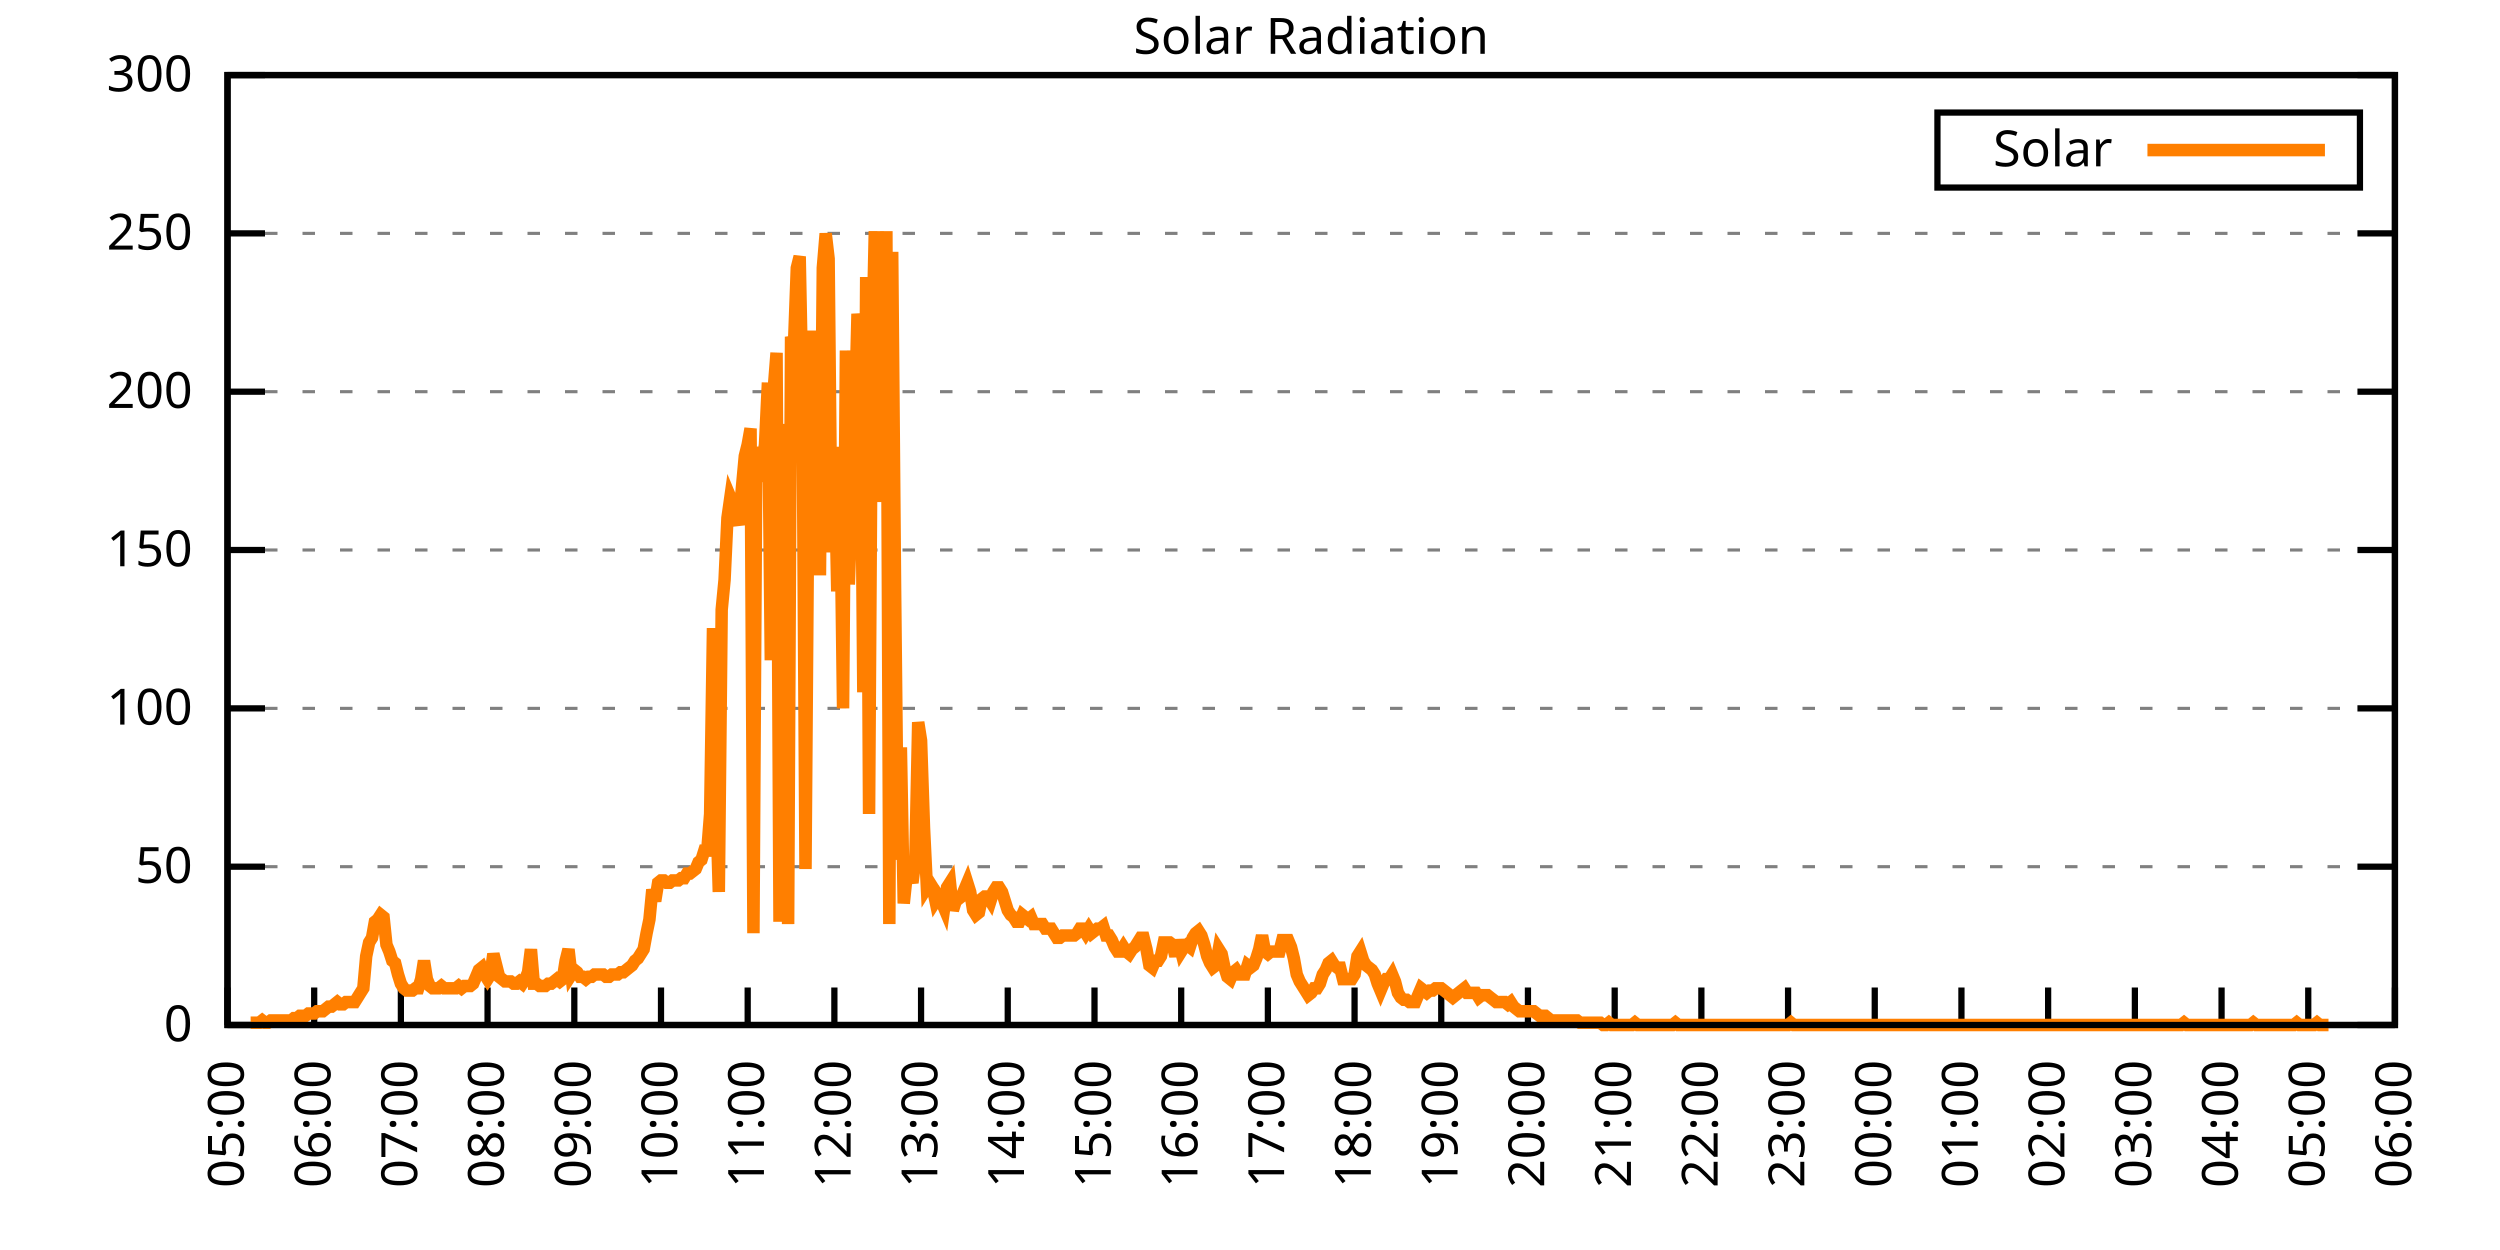
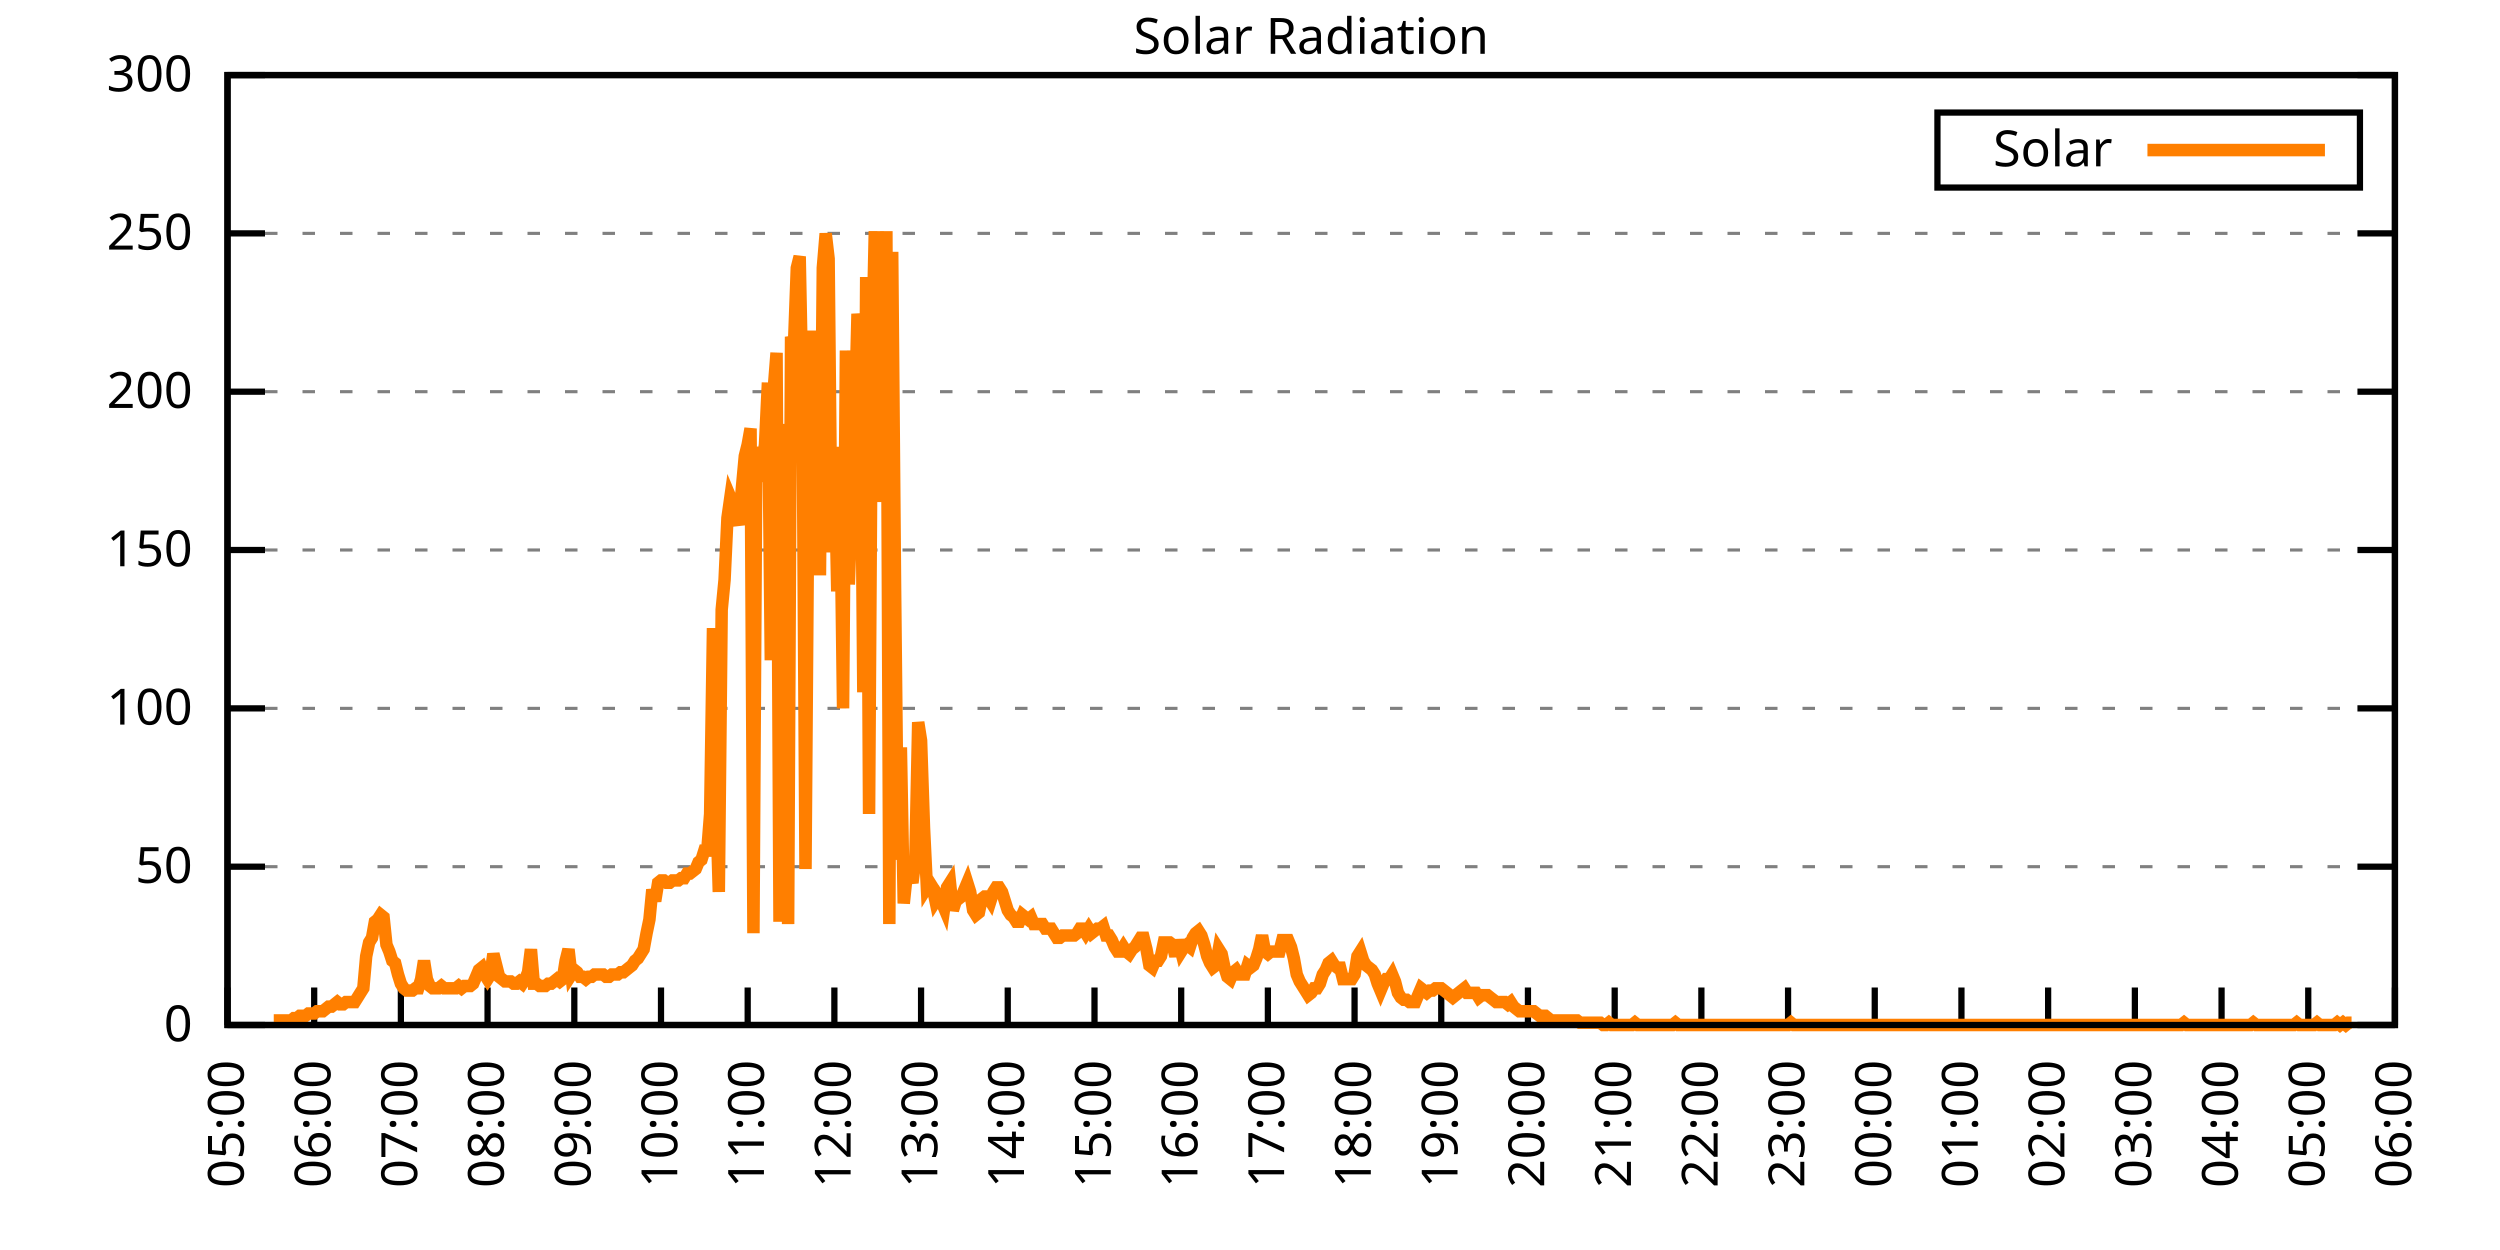
<svg xmlns="http://www.w3.org/2000/svg" xmlns:xlink="http://www.w3.org/1999/xlink" width="400" height="200" viewBox="0 0 400 200">
  <g id="gnuplot_canvas">
    <rect x="0" y="0" width="400" height="200" fill="none" />
    <defs>
      <circle id="gpDot" r="0.5" stroke-width="0.5" stroke="currentColor" />
      <path id="gpPt0" stroke-width="0.333" stroke="currentColor" d="M-1,0 h2 M0,-1 v2" />
      <path id="gpPt1" stroke-width="0.333" stroke="currentColor" d="M-1,-1 L1,1 M1,-1 L-1,1" />
      <path id="gpPt2" stroke-width="0.333" stroke="currentColor" d="M-1,0 L1,0 M0,-1 L0,1 M-1,-1 L1,1 M-1,1 L1,-1" />
      <rect id="gpPt3" stroke-width="0.333" stroke="currentColor" x="-1" y="-1" width="2" height="2" />
      <rect id="gpPt4" stroke-width="0.333" stroke="currentColor" fill="currentColor" x="-1" y="-1" width="2" height="2" />
      <circle id="gpPt5" stroke-width="0.333" stroke="currentColor" cx="0" cy="0" r="1" />
      <use xlink:href="#gpPt5" id="gpPt6" fill="currentColor" stroke="none" />
      <path id="gpPt7" stroke-width="0.333" stroke="currentColor" d="M0,-1.33 L-1.33,0.67 L1.33,0.67 z" />
      <use xlink:href="#gpPt7" id="gpPt8" fill="currentColor" stroke="none" />
      <use xlink:href="#gpPt7" id="gpPt9" stroke="currentColor" transform="rotate(180)" />
      <use xlink:href="#gpPt9" id="gpPt10" fill="currentColor" stroke="none" />
      <use xlink:href="#gpPt3" id="gpPt11" stroke="currentColor" transform="rotate(45)" />
      <use xlink:href="#gpPt11" id="gpPt12" fill="currentColor" stroke="none" />
      <path id="gpPt13" stroke-width="0.333" stroke="currentColor" d="M0,1.330 L1.265,0.411 L0.782,-1.067 L-0.782,-1.076 L-1.265,0.411 z" />
      <use xlink:href="#gpPt13" id="gpPt14" fill="currentColor" stroke="none" />
      <filter id="textbox" filterUnits="objectBoundingBox" x="0" y="0" height="1" width="1">
        <feFlood flood-color="white" flood-opacity="1" result="bgnd" />
        <feComposite in="SourceGraphic" in2="bgnd" operator="atop" />
      </filter>
      <filter id="greybox" filterUnits="objectBoundingBox" x="0" y="0" height="1" width="1">
        <feFlood flood-color="lightgrey" flood-opacity="1" result="grey" />
        <feComposite in="SourceGraphic" in2="grey" operator="atop" />
      </filter>
    </defs>
    <g fill="none" color="white" stroke="currentColor" stroke-width="1.00" stroke-linecap="butt" stroke-linejoin="miter">
</g>
    <g fill="none" color="black" stroke="currentColor" stroke-width="1.00" stroke-linecap="butt" stroke-linejoin="miter">
      <g stroke="none" shape-rendering="crispEdges">
        <polygon fill="rgb(255, 255, 255)" points="36.40,164.00 383.18,164.00 383.18,12.02 36.40,12.02 " />
      </g>
    </g>
    <g fill="none" color="black" stroke="currentColor" stroke-width="1.00" stroke-linecap="butt" stroke-linejoin="miter">
</g>
    <g fill="none" color="black" stroke="black" stroke-width="0.50" stroke-linecap="butt" stroke-linejoin="miter">
</g>
    <g fill="none" color="gray" stroke="currentColor" stroke-width="0.50" stroke-linecap="butt" stroke-linejoin="miter">
      <path stroke="gray" stroke-dasharray="2,4" class="gridline" d="M36.40,164.00 L383.19,164.00  " />
    </g>
    <g fill="none" color="gray" stroke="gray" stroke-width="1.00" stroke-linecap="butt" stroke-linejoin="miter">
</g>
    <g fill="none" color="black" stroke="currentColor" stroke-width="1.00" stroke-linecap="butt" stroke-linejoin="miter">
      <path stroke="black" d="M36.40,164.00 L42.40,164.00 M383.19,164.00 L377.19,164.00  " />
      <g transform="translate(30.80,166.60)" stroke="none" fill="black" font-family="Sans" font-size="8.00" text-anchor="end">
        <text>
          <tspan font-family="Sans"> 0</tspan>
        </text>
      </g>
    </g>
    <g fill="none" color="black" stroke="currentColor" stroke-width="1.00" stroke-linecap="butt" stroke-linejoin="miter">
</g>
    <g fill="none" color="black" stroke="black" stroke-width="0.50" stroke-linecap="butt" stroke-linejoin="miter">
</g>
    <g fill="none" color="gray" stroke="currentColor" stroke-width="0.50" stroke-linecap="butt" stroke-linejoin="miter">
      <path stroke="gray" stroke-dasharray="2,4" class="gridline" d="M36.40,138.67 L383.19,138.67  " />
    </g>
    <g fill="none" color="gray" stroke="gray" stroke-width="1.00" stroke-linecap="butt" stroke-linejoin="miter">
</g>
    <g fill="none" color="black" stroke="currentColor" stroke-width="1.00" stroke-linecap="butt" stroke-linejoin="miter">
      <path stroke="black" d="M36.40,138.67 L42.40,138.67 M383.19,138.67 L377.19,138.67  " />
      <g transform="translate(30.80,141.27)" stroke="none" fill="black" font-family="Sans" font-size="8.00" text-anchor="end">
        <text>
          <tspan font-family="Sans"> 50</tspan>
        </text>
      </g>
    </g>
    <g fill="none" color="black" stroke="currentColor" stroke-width="1.00" stroke-linecap="butt" stroke-linejoin="miter">
</g>
    <g fill="none" color="black" stroke="black" stroke-width="0.50" stroke-linecap="butt" stroke-linejoin="miter">
</g>
    <g fill="none" color="gray" stroke="currentColor" stroke-width="0.50" stroke-linecap="butt" stroke-linejoin="miter">
      <path stroke="gray" stroke-dasharray="2,4" class="gridline" d="M36.40,113.34 L383.19,113.34  " />
    </g>
    <g fill="none" color="gray" stroke="gray" stroke-width="1.00" stroke-linecap="butt" stroke-linejoin="miter">
</g>
    <g fill="none" color="black" stroke="currentColor" stroke-width="1.00" stroke-linecap="butt" stroke-linejoin="miter">
      <path stroke="black" d="M36.40,113.34 L42.40,113.34 M383.19,113.34 L377.19,113.34  " />
      <g transform="translate(30.80,115.94)" stroke="none" fill="black" font-family="Sans" font-size="8.00" text-anchor="end">
        <text>
          <tspan font-family="Sans"> 100</tspan>
        </text>
      </g>
    </g>
    <g fill="none" color="black" stroke="currentColor" stroke-width="1.00" stroke-linecap="butt" stroke-linejoin="miter">
</g>
    <g fill="none" color="black" stroke="black" stroke-width="0.50" stroke-linecap="butt" stroke-linejoin="miter">
</g>
    <g fill="none" color="gray" stroke="currentColor" stroke-width="0.50" stroke-linecap="butt" stroke-linejoin="miter">
      <path stroke="gray" stroke-dasharray="2,4" class="gridline" d="M36.40,88.00 L383.19,88.00  " />
    </g>
    <g fill="none" color="gray" stroke="gray" stroke-width="1.00" stroke-linecap="butt" stroke-linejoin="miter">
</g>
    <g fill="none" color="black" stroke="currentColor" stroke-width="1.00" stroke-linecap="butt" stroke-linejoin="miter">
      <path stroke="black" d="M36.40,88.00 L42.40,88.00 M383.19,88.00 L377.19,88.00  " />
      <g transform="translate(30.80,90.60)" stroke="none" fill="black" font-family="Sans" font-size="8.00" text-anchor="end">
        <text>
          <tspan font-family="Sans"> 150</tspan>
        </text>
      </g>
    </g>
    <g fill="none" color="black" stroke="currentColor" stroke-width="1.00" stroke-linecap="butt" stroke-linejoin="miter">
</g>
    <g fill="none" color="black" stroke="black" stroke-width="0.50" stroke-linecap="butt" stroke-linejoin="miter">
</g>
    <g fill="none" color="gray" stroke="currentColor" stroke-width="0.50" stroke-linecap="butt" stroke-linejoin="miter">
      <path stroke="gray" stroke-dasharray="2,4" class="gridline" d="M36.40,62.67 L383.19,62.67  " />
    </g>
    <g fill="none" color="gray" stroke="gray" stroke-width="1.00" stroke-linecap="butt" stroke-linejoin="miter">
</g>
    <g fill="none" color="black" stroke="currentColor" stroke-width="1.00" stroke-linecap="butt" stroke-linejoin="miter">
      <path stroke="black" d="M36.40,62.67 L42.40,62.67 M383.19,62.67 L377.19,62.67  " />
      <g transform="translate(30.80,65.27)" stroke="none" fill="black" font-family="Sans" font-size="8.00" text-anchor="end">
        <text>
          <tspan font-family="Sans"> 200</tspan>
        </text>
      </g>
    </g>
    <g fill="none" color="black" stroke="currentColor" stroke-width="1.00" stroke-linecap="butt" stroke-linejoin="miter">
</g>
    <g fill="none" color="black" stroke="black" stroke-width="0.50" stroke-linecap="butt" stroke-linejoin="miter">
</g>
    <g fill="none" color="gray" stroke="currentColor" stroke-width="0.50" stroke-linecap="butt" stroke-linejoin="miter">
      <path stroke="gray" stroke-dasharray="2,4" class="gridline" d="M36.40,37.34 L383.19,37.34  " />
    </g>
    <g fill="none" color="gray" stroke="gray" stroke-width="1.00" stroke-linecap="butt" stroke-linejoin="miter">
</g>
    <g fill="none" color="black" stroke="currentColor" stroke-width="1.00" stroke-linecap="butt" stroke-linejoin="miter">
      <path stroke="black" d="M36.40,37.34 L42.40,37.34 M383.19,37.34 L377.19,37.34  " />
      <g transform="translate(30.80,39.94)" stroke="none" fill="black" font-family="Sans" font-size="8.00" text-anchor="end">
        <text>
          <tspan font-family="Sans"> 250</tspan>
        </text>
      </g>
    </g>
    <g fill="none" color="black" stroke="currentColor" stroke-width="1.00" stroke-linecap="butt" stroke-linejoin="miter">
</g>
    <g fill="none" color="black" stroke="black" stroke-width="0.50" stroke-linecap="butt" stroke-linejoin="miter">
</g>
    <g fill="none" color="gray" stroke="currentColor" stroke-width="0.50" stroke-linecap="butt" stroke-linejoin="miter">
      <path stroke="gray" stroke-dasharray="2,4" class="gridline" d="M36.40,12.01 L383.19,12.01  " />
    </g>
    <g fill="none" color="gray" stroke="gray" stroke-width="1.00" stroke-linecap="butt" stroke-linejoin="miter">
</g>
    <g fill="none" color="black" stroke="currentColor" stroke-width="1.00" stroke-linecap="butt" stroke-linejoin="miter">
      <path stroke="black" d="M36.40,12.01 L42.40,12.01 M383.19,12.01 L377.19,12.01  " />
      <g transform="translate(30.80,14.61)" stroke="none" fill="black" font-family="Sans" font-size="8.00" text-anchor="end">
        <text>
          <tspan font-family="Sans"> 300</tspan>
        </text>
      </g>
    </g>
    <g fill="none" color="black" stroke="currentColor" stroke-width="1.00" stroke-linecap="butt" stroke-linejoin="miter">
      <path stroke="black" d="M36.40,164.00 L36.40,158.00  " />
      <g transform="translate(39.00,169.60) rotate(270.00)" stroke="none" fill="black" font-family="Sans" font-size="8.00" text-anchor="end">
        <text>
          <tspan font-family="Sans">05:00</tspan>
        </text>
      </g>
    </g>
    <g fill="none" color="black" stroke="currentColor" stroke-width="1.00" stroke-linecap="butt" stroke-linejoin="miter">
      <path stroke="black" d="M50.27,164.00 L50.27,158.00  " />
      <g transform="translate(52.87,169.60) rotate(270.00)" stroke="none" fill="black" font-family="Sans" font-size="8.00" text-anchor="end">
        <text>
          <tspan font-family="Sans">06:00</tspan>
        </text>
      </g>
    </g>
    <g fill="none" color="black" stroke="currentColor" stroke-width="1.00" stroke-linecap="butt" stroke-linejoin="miter">
      <path stroke="black" d="M64.14,164.00 L64.14,158.00  " />
      <g transform="translate(66.74,169.60) rotate(270.00)" stroke="none" fill="black" font-family="Sans" font-size="8.00" text-anchor="end">
        <text>
          <tspan font-family="Sans">07:00</tspan>
        </text>
      </g>
    </g>
    <g fill="none" color="black" stroke="currentColor" stroke-width="1.00" stroke-linecap="butt" stroke-linejoin="miter">
      <path stroke="black" d="M78.01,164.00 L78.01,158.00  " />
      <g transform="translate(80.61,169.60) rotate(270.00)" stroke="none" fill="black" font-family="Sans" font-size="8.00" text-anchor="end">
        <text>
          <tspan font-family="Sans">08:00</tspan>
        </text>
      </g>
    </g>
    <g fill="none" color="black" stroke="currentColor" stroke-width="1.00" stroke-linecap="butt" stroke-linejoin="miter">
      <path stroke="black" d="M91.89,164.00 L91.89,158.00  " />
      <g transform="translate(94.49,169.60) rotate(270.00)" stroke="none" fill="black" font-family="Sans" font-size="8.00" text-anchor="end">
        <text>
          <tspan font-family="Sans">09:00</tspan>
        </text>
      </g>
    </g>
    <g fill="none" color="black" stroke="currentColor" stroke-width="1.00" stroke-linecap="butt" stroke-linejoin="miter">
      <path stroke="black" d="M105.76,164.00 L105.76,158.00  " />
      <g transform="translate(108.36,169.60) rotate(270.00)" stroke="none" fill="black" font-family="Sans" font-size="8.00" text-anchor="end">
        <text>
          <tspan font-family="Sans">10:00</tspan>
        </text>
      </g>
    </g>
    <g fill="none" color="black" stroke="currentColor" stroke-width="1.00" stroke-linecap="butt" stroke-linejoin="miter">
      <path stroke="black" d="M119.63,164.00 L119.63,158.00  " />
      <g transform="translate(122.23,169.60) rotate(270.00)" stroke="none" fill="black" font-family="Sans" font-size="8.00" text-anchor="end">
        <text>
          <tspan font-family="Sans">11:00</tspan>
        </text>
      </g>
    </g>
    <g fill="none" color="black" stroke="currentColor" stroke-width="1.00" stroke-linecap="butt" stroke-linejoin="miter">
      <path stroke="black" d="M133.50,164.00 L133.50,158.00  " />
      <g transform="translate(136.10,169.60) rotate(270.00)" stroke="none" fill="black" font-family="Sans" font-size="8.00" text-anchor="end">
        <text>
          <tspan font-family="Sans">12:00</tspan>
        </text>
      </g>
    </g>
    <g fill="none" color="black" stroke="currentColor" stroke-width="1.00" stroke-linecap="butt" stroke-linejoin="miter">
      <path stroke="black" d="M147.37,164.00 L147.37,158.00  " />
      <g transform="translate(149.97,169.60) rotate(270.00)" stroke="none" fill="black" font-family="Sans" font-size="8.00" text-anchor="end">
        <text>
          <tspan font-family="Sans">13:00</tspan>
        </text>
      </g>
    </g>
    <g fill="none" color="black" stroke="currentColor" stroke-width="1.00" stroke-linecap="butt" stroke-linejoin="miter">
      <path stroke="black" d="M161.24,164.00 L161.24,158.00  " />
      <g transform="translate(163.84,169.60) rotate(270.00)" stroke="none" fill="black" font-family="Sans" font-size="8.00" text-anchor="end">
        <text>
          <tspan font-family="Sans">14:00</tspan>
        </text>
      </g>
    </g>
    <g fill="none" color="black" stroke="currentColor" stroke-width="1.00" stroke-linecap="butt" stroke-linejoin="miter">
      <path stroke="black" d="M175.12,164.00 L175.12,158.00  " />
      <g transform="translate(177.72,169.60) rotate(270.00)" stroke="none" fill="black" font-family="Sans" font-size="8.00" text-anchor="end">
        <text>
          <tspan font-family="Sans">15:00</tspan>
        </text>
      </g>
    </g>
    <g fill="none" color="black" stroke="currentColor" stroke-width="1.00" stroke-linecap="butt" stroke-linejoin="miter">
      <path stroke="black" d="M188.99,164.00 L188.99,158.00  " />
      <g transform="translate(191.59,169.60) rotate(270.00)" stroke="none" fill="black" font-family="Sans" font-size="8.00" text-anchor="end">
        <text>
          <tspan font-family="Sans">16:00</tspan>
        </text>
      </g>
    </g>
    <g fill="none" color="black" stroke="currentColor" stroke-width="1.00" stroke-linecap="butt" stroke-linejoin="miter">
      <path stroke="black" d="M202.86,164.00 L202.86,158.00  " />
      <g transform="translate(205.46,169.60) rotate(270.00)" stroke="none" fill="black" font-family="Sans" font-size="8.00" text-anchor="end">
        <text>
          <tspan font-family="Sans">17:00</tspan>
        </text>
      </g>
    </g>
    <g fill="none" color="black" stroke="currentColor" stroke-width="1.00" stroke-linecap="butt" stroke-linejoin="miter">
      <path stroke="black" d="M216.73,164.00 L216.73,158.00  " />
      <g transform="translate(219.33,169.60) rotate(270.00)" stroke="none" fill="black" font-family="Sans" font-size="8.00" text-anchor="end">
        <text>
          <tspan font-family="Sans">18:00</tspan>
        </text>
      </g>
    </g>
    <g fill="none" color="black" stroke="currentColor" stroke-width="1.00" stroke-linecap="butt" stroke-linejoin="miter">
      <path stroke="black" d="M230.60,164.00 L230.60,158.00  " />
      <g transform="translate(233.20,169.60) rotate(270.00)" stroke="none" fill="black" font-family="Sans" font-size="8.00" text-anchor="end">
        <text>
          <tspan font-family="Sans">19:00</tspan>
        </text>
      </g>
    </g>
    <g fill="none" color="black" stroke="currentColor" stroke-width="1.00" stroke-linecap="butt" stroke-linejoin="miter">
      <path stroke="black" d="M244.47,164.00 L244.47,158.00  " />
      <g transform="translate(247.07,169.60) rotate(270.00)" stroke="none" fill="black" font-family="Sans" font-size="8.00" text-anchor="end">
        <text>
          <tspan font-family="Sans">20:00</tspan>
        </text>
      </g>
    </g>
    <g fill="none" color="black" stroke="currentColor" stroke-width="1.00" stroke-linecap="butt" stroke-linejoin="miter">
      <path stroke="black" d="M258.35,164.00 L258.35,158.00  " />
      <g transform="translate(260.95,169.60) rotate(270.00)" stroke="none" fill="black" font-family="Sans" font-size="8.00" text-anchor="end">
        <text>
          <tspan font-family="Sans">21:00</tspan>
        </text>
      </g>
    </g>
    <g fill="none" color="black" stroke="currentColor" stroke-width="1.00" stroke-linecap="butt" stroke-linejoin="miter">
      <path stroke="black" d="M272.22,164.00 L272.22,158.00  " />
      <g transform="translate(274.82,169.60) rotate(270.00)" stroke="none" fill="black" font-family="Sans" font-size="8.00" text-anchor="end">
        <text>
          <tspan font-family="Sans">22:00</tspan>
        </text>
      </g>
    </g>
    <g fill="none" color="black" stroke="currentColor" stroke-width="1.00" stroke-linecap="butt" stroke-linejoin="miter">
      <path stroke="black" d="M286.09,164.00 L286.09,158.00  " />
      <g transform="translate(288.69,169.60) rotate(270.00)" stroke="none" fill="black" font-family="Sans" font-size="8.00" text-anchor="end">
        <text>
          <tspan font-family="Sans">23:00</tspan>
        </text>
      </g>
    </g>
    <g fill="none" color="black" stroke="currentColor" stroke-width="1.00" stroke-linecap="butt" stroke-linejoin="miter">
      <path stroke="black" d="M299.96,164.00 L299.96,158.00  " />
      <g transform="translate(302.56,169.60) rotate(270.00)" stroke="none" fill="black" font-family="Sans" font-size="8.00" text-anchor="end">
        <text>
          <tspan font-family="Sans">00:00</tspan>
        </text>
      </g>
    </g>
    <g fill="none" color="black" stroke="currentColor" stroke-width="1.00" stroke-linecap="butt" stroke-linejoin="miter">
      <path stroke="black" d="M313.83,164.00 L313.83,158.00  " />
      <g transform="translate(316.43,169.60) rotate(270.00)" stroke="none" fill="black" font-family="Sans" font-size="8.00" text-anchor="end">
        <text>
          <tspan font-family="Sans">01:00</tspan>
        </text>
      </g>
    </g>
    <g fill="none" color="black" stroke="currentColor" stroke-width="1.00" stroke-linecap="butt" stroke-linejoin="miter">
      <path stroke="black" d="M327.70,164.00 L327.70,158.00  " />
      <g transform="translate(330.30,169.60) rotate(270.00)" stroke="none" fill="black" font-family="Sans" font-size="8.00" text-anchor="end">
        <text>
          <tspan font-family="Sans">02:00</tspan>
        </text>
      </g>
    </g>
    <g fill="none" color="black" stroke="currentColor" stroke-width="1.00" stroke-linecap="butt" stroke-linejoin="miter">
      <path stroke="black" d="M341.58,164.00 L341.58,158.00  " />
      <g transform="translate(344.18,169.60) rotate(270.00)" stroke="none" fill="black" font-family="Sans" font-size="8.00" text-anchor="end">
        <text>
          <tspan font-family="Sans">03:00</tspan>
        </text>
      </g>
    </g>
    <g fill="none" color="black" stroke="currentColor" stroke-width="1.00" stroke-linecap="butt" stroke-linejoin="miter">
      <path stroke="black" d="M355.45,164.00 L355.45,158.00  " />
      <g transform="translate(358.05,169.60) rotate(270.00)" stroke="none" fill="black" font-family="Sans" font-size="8.00" text-anchor="end">
        <text>
          <tspan font-family="Sans">04:00</tspan>
        </text>
      </g>
    </g>
    <g fill="none" color="black" stroke="currentColor" stroke-width="1.00" stroke-linecap="butt" stroke-linejoin="miter">
      <path stroke="black" d="M369.32,164.00 L369.32,158.00  " />
      <g transform="translate(371.92,169.60) rotate(270.00)" stroke="none" fill="black" font-family="Sans" font-size="8.00" text-anchor="end">
        <text>
          <tspan font-family="Sans">05:00</tspan>
        </text>
      </g>
    </g>
    <g fill="none" color="black" stroke="currentColor" stroke-width="1.00" stroke-linecap="butt" stroke-linejoin="miter">
      <path stroke="black" d="M383.19,164.00 L383.19,158.00  " />
      <g transform="translate(385.79,169.60) rotate(270.00)" stroke="none" fill="black" font-family="Sans" font-size="8.00" text-anchor="end">
        <text>
          <tspan font-family="Sans">06:00</tspan>
        </text>
      </g>
    </g>
    <g fill="none" color="black" stroke="currentColor" stroke-width="1.00" stroke-linecap="butt" stroke-linejoin="miter">
</g>
    <g fill="none" color="black" stroke="currentColor" stroke-width="1.00" stroke-linecap="butt" stroke-linejoin="miter">
      <path stroke="black" d="M36.40,12.01 L36.40,164.00 L383.19,164.00 L383.19,12.01 L36.40,12.01 Z  " />
    </g>
    <g fill="none" color="black" stroke="currentColor" stroke-width="1.00" stroke-linecap="butt" stroke-linejoin="miter">
</g>
    <g fill="none" color="black" stroke="currentColor" stroke-width="1.00" stroke-linecap="butt" stroke-linejoin="miter">
      <path stroke="black" d="M309.99,30.01 L309.99,18.01 L377.59,18.01 L377.59,30.01 L309.99,30.01 Z  " />
    </g>
    <g id="Solar_Radiation_plot_1">
      <g fill="none" color="white" stroke="black" stroke-width="2.00" stroke-linecap="butt" stroke-linejoin="miter">
</g>
      <g fill="none" color="black" stroke="currentColor" stroke-width="2.00" stroke-linecap="butt" stroke-linejoin="miter">
        <g transform="translate(337.99,26.61)" stroke="none" fill="black" font-family="Sans" font-size="8.00" text-anchor="end">
          <text>
            <tspan font-family="Sans">Solar</tspan>
          </text>
        </g>
      </g>
      <g fill="none" color="black" stroke="currentColor" stroke-width="2.00" stroke-linecap="butt" stroke-linejoin="miter">
-         <path stroke="rgb(255, 127,   0)" d="M343.59,24.01 L371.99,24.01 M40.10,163.63 L40.56,163.63 L41.02,163.63 L41.49,163.63 L41.95,163.27 L42.41,163.63   L42.87,163.63 L43.34,163.27 L43.80,163.27 L44.26,163.27 L44.72,163.27 L45.19,163.27 L45.65,163.27 L46.11,163.27   L46.57,163.27 L47.03,162.90 L47.50,162.90 L47.96,162.53 L48.42,162.53 L48.88,162.53 L49.35,162.16 L49.81,162.16   L50.27,162.16 L50.73,161.80 L51.20,161.80 L51.66,161.80 L52.12,161.43 L52.58,161.06 L53.05,161.06 L53.51,160.70   L53.97,160.33 L54.43,160.70 L54.90,160.70 L55.36,160.33 L55.82,160.33 L56.28,160.33 L56.75,160.33 L57.21,159.60   L57.67,158.86 L58.13,158.13 L58.59,152.99 L59.06,150.79 L59.52,150.05 L59.98,147.48 L60.44,147.11 L60.91,146.38   L61.37,146.75 L61.83,151.15 L62.29,152.25 L62.76,153.72 L63.22,154.09 L63.68,155.92 L64.14,157.39 L64.61,158.13   L65.07,158.49 L65.53,158.49 L65.99,158.49 L66.46,158.13 L66.92,158.13 L67.38,156.66 L67.84,153.72 L68.30,156.66   L68.77,157.76 L69.23,158.13 L69.69,158.13 L70.15,158.13 L70.62,157.76 L71.08,158.13 L71.54,158.13 L72.00,158.13   L72.47,158.13 L72.93,158.13 L73.39,157.76 L73.85,158.13 L74.32,157.76 L74.78,157.76 L75.24,157.76 L75.70,157.39   L76.17,156.29 L76.63,155.19 L77.09,154.82 L77.55,155.92 L78.01,156.66 L78.48,155.92 L78.94,152.62 L79.40,154.46   L79.86,156.29 L80.33,156.66 L80.79,157.03 L81.25,157.03 L81.71,157.03 L82.18,157.39 L82.64,157.39 L83.10,157.03   L83.56,157.39 L84.03,156.66 L84.49,155.56 L84.95,151.89 L85.41,157.39 L85.88,157.39 L86.34,157.76 L86.80,157.76   L87.26,157.76 L87.72,157.39 L88.19,157.39 L88.65,157.03 L89.11,156.66 L89.57,157.03 L90.04,156.66 L90.50,153.72   L90.96,151.89 L91.42,155.92 L91.89,155.19 L92.35,155.56 L92.81,156.29 L93.27,156.29 L93.74,156.66 L94.20,156.29   L94.66,156.29 L95.12,155.92 L95.59,155.92 L96.05,155.92 L96.51,155.92 L96.97,156.29 L97.44,156.29 L97.90,155.92   L98.36,155.92 L98.82,155.92 L99.28,155.56 L99.75,155.56 L100.21,155.19 L100.67,154.82 L101.13,154.46 L101.60,153.72   L102.06,153.35 L102.52,152.62 L102.98,151.89 L103.45,149.32 L103.91,147.11 L104.37,142.34 L104.83,144.18 L105.30,141.24   L105.76,140.87 L106.22,140.87 L106.68,141.24 L107.15,141.24 L107.61,140.87 L108.07,140.87 L108.53,140.87 L108.99,140.51   L109.46,140.51 L109.92,139.77 L110.38,139.77 L110.84,139.41 L111.31,139.04 L111.77,137.94 L112.23,137.57 L112.69,136.10   L113.16,136.10 L113.62,130.23 L114.08,100.50 L114.54,126.93 L115.01,142.71 L115.47,97.56 L115.93,92.79 L116.39,82.88   L116.86,79.57 L117.32,80.67 L117.78,82.51 L118.24,83.98 L118.70,78.10 L119.17,72.97 L119.63,71.13 L120.09,68.56   L120.55,149.32 L121.02,71.50 L121.48,77.00 L121.94,74.43 L122.40,71.13 L122.87,61.22 L123.33,105.64 L123.79,62.32   L124.25,56.45 L124.72,147.48 L125.18,67.83 L125.64,118.12 L126.10,147.85 L126.57,53.88 L127.03,55.35 L127.49,42.87   L127.95,41.03 L128.41,64.52 L128.88,139.04 L129.34,77.00 L129.80,53.88 L130.26,53.88 L130.73,56.45 L131.19,92.05   L131.65,42.87 L132.11,37.36 L132.58,41.40 L133.04,88.38 L133.50,71.50 L133.96,94.62 L134.43,78.10 L134.89,113.34   L135.35,56.08 L135.81,93.52 L136.28,80.31 L136.74,68.56 L137.20,50.21 L137.66,53.88 L138.13,110.77 L138.59,44.33   L139.05,130.23 L139.51,57.92 L139.97,36.99 L140.44,80.31 L140.90,63.05 L141.36,61.95 L141.82,36.99 L142.29,147.85   L142.75,40.30 L143.21,93.89 L143.67,137.57 L144.14,119.58 L144.60,144.55 L145.06,140.14 L145.52,139.77 L145.99,141.24   L146.45,137.57 L146.91,115.55 L147.37,118.48 L147.84,132.43 L148.30,141.98 L148.76,141.24 L149.22,141.98 L149.68,144.18   L150.15,143.44 L150.61,144.18 L151.07,145.28 L151.53,141.98 L152.00,141.24 L152.46,145.65 L152.92,144.18 L153.38,143.81   L153.85,143.44 L154.31,142.34 L154.77,141.24 L155.23,142.71 L155.70,145.65 L156.16,146.38 L156.62,146.01 L157.08,143.81   L157.55,143.44 L158.01,143.44 L158.47,144.18 L158.93,142.71 L159.39,141.98 L159.86,141.98 L160.32,142.71 L160.78,144.18   L161.24,145.65 L161.71,146.38 L162.17,146.75 L162.63,147.48 L163.09,147.48 L163.56,146.38 L164.02,146.75 L164.48,147.11   L164.94,146.75 L165.41,147.85 L165.87,147.85 L166.33,147.85 L166.79,147.85 L167.26,148.58 L167.72,148.58 L168.18,148.58   L168.64,149.32 L169.10,150.05 L169.57,150.05 L170.03,149.68 L170.49,149.68 L170.95,149.68 L171.42,149.68 L171.88,149.68   L172.34,149.32 L172.80,148.58 L173.27,148.58 L173.73,149.32 L174.19,148.58 L174.65,149.32 L175.12,148.95 L175.58,148.58   L176.04,148.58 L176.50,148.22 L176.97,149.68 L177.43,149.68 L177.89,150.42 L178.35,151.52 L178.82,152.25 L179.28,152.25   L179.74,151.52 L180.20,152.25 L180.66,152.62 L181.13,151.89 L181.59,151.52 L182.05,150.79 L182.51,150.05 L182.98,150.05   L183.44,151.89 L183.90,154.46 L184.36,154.82 L184.83,153.72 L185.29,153.72 L185.75,152.99 L186.21,150.79 L186.68,150.79   L187.14,150.79 L187.60,151.15 L188.06,152.99 L188.53,150.42 L188.99,152.25 L189.45,151.52 L189.91,151.15 L190.37,151.52   L190.84,150.05 L191.30,149.32 L191.76,148.95 L192.22,149.68 L192.69,151.15 L193.15,152.99 L193.61,154.09 L194.07,154.82   L194.54,154.46 L195.00,151.89 L195.46,152.62 L195.92,154.82 L196.39,156.29 L196.85,156.66 L197.31,155.56 L197.77,155.19   L198.24,155.92 L198.70,155.92 L199.16,155.92 L199.62,154.46 L200.08,154.82 L200.55,154.46 L201.01,153.35 L201.47,151.89   L201.93,149.68 L202.40,152.25 L202.86,152.62 L203.32,152.25 L203.78,152.25 L204.25,152.25 L204.71,152.25 L205.17,150.42   L205.63,150.42 L206.10,150.42 L206.56,151.52 L207.02,153.35 L207.48,155.92 L207.95,157.03 L208.41,157.76 L208.87,158.49   L209.33,159.23 L209.80,158.86 L210.26,158.13 L210.72,158.13 L211.18,157.39 L211.64,155.92 L212.11,155.19 L212.57,154.09   L213.03,153.72 L213.49,154.46 L213.96,154.82 L214.42,154.82 L214.88,156.66 L215.34,156.66 L215.81,156.66 L216.27,156.66   L216.73,155.92 L217.19,152.99 L217.66,152.25 L218.12,153.72 L218.58,154.46 L219.04,154.82 L219.51,155.19 L219.97,155.92   L220.43,157.39 L220.89,158.49 L221.35,157.39 L221.82,156.66 L222.28,156.66 L222.74,155.92 L223.20,157.03 L223.67,158.86   L224.13,159.60 L224.59,159.96 L225.05,159.96 L225.52,160.33 L225.98,160.33 L226.44,160.33 L226.90,159.23 L227.37,158.13   L227.83,158.49 L228.29,158.86 L228.75,158.49 L229.22,158.49 L229.68,158.13 L230.14,158.13 L230.60,158.13 L231.06,158.49   L231.53,158.86 L231.99,159.23 L232.45,159.60 L232.91,159.23 L233.38,158.86 L233.84,158.49 L234.30,158.13 L234.76,158.86   L235.23,158.86 L235.69,158.86 L236.15,158.86 L236.61,159.60 L237.08,159.23 L237.54,159.23 L238.00,159.23 L238.46,159.60   L238.93,159.96 L239.39,160.33 L239.85,160.33 L240.31,160.33 L240.77,160.33 L241.24,160.70 L241.70,160.33 L242.16,161.06   L242.62,161.43 L243.09,161.80 L243.55,161.80 L244.01,161.80 L244.47,161.80 L244.94,161.80 L245.40,161.80 L245.86,162.16   L246.32,162.53 L246.79,162.53 L247.25,162.53 L247.71,162.90 L248.17,163.27 L248.64,163.27 L249.10,163.27 L249.56,163.27   L250.02,163.27 L250.49,163.27 L250.95,163.27 L251.41,163.27 L251.87,163.27 L252.33,163.27 L252.80,163.63 L253.26,163.63   L253.72,163.63 L254.18,163.63 L254.65,163.63 L255.11,163.63 L255.57,163.63 L256.03,163.63 L256.50,164.00 L256.96,164.00   L257.42,163.63 L257.88,164.00 L258.35,164.00 L258.81,164.00 L259.27,164.00 L259.73,164.00 L260.20,164.00 L260.66,164.00   L261.12,164.00 L261.58,163.63 L262.04,164.00 L262.51,164.00 L262.97,164.00 L263.43,164.00 L263.89,164.00 L264.36,164.00   L264.82,164.00 L265.28,164.00 L265.74,164.00 L266.21,164.00 L266.67,164.00 L267.13,164.00 L267.59,164.00 L268.06,163.63   L268.52,164.00 L268.98,164.00 L269.44,164.00 L269.91,164.00 L270.37,164.00 L270.83,164.00 L271.29,164.00 L271.75,164.00   L272.22,164.00 L272.68,164.00 L273.14,164.00 L273.60,164.00 L274.07,164.00 L274.53,164.00 L274.99,164.00 L275.45,164.00   L275.92,164.00 L276.38,164.00 L276.84,164.00 L277.30,164.00 L277.77,164.00 L278.23,164.00 L278.69,164.00 L279.15,164.00   L279.62,164.00 L280.08,164.00 L280.54,164.00 L281.00,164.00 L281.46,164.00 L281.93,164.00 L282.39,164.00 L282.85,164.00   L283.31,164.00 L283.78,164.00 L284.24,164.00 L284.70,164.00 L285.16,164.00 L285.63,164.00 L286.09,164.00 L286.55,163.63   L287.01,164.00 L287.48,164.00 L287.94,164.00 L288.40,164.00 L288.86,164.00 L289.33,164.00 L289.79,164.00 L290.25,164.00   L290.71,164.00 L291.18,164.00 L291.64,164.00 L292.10,164.00 L292.56,164.00 L293.02,164.00 L293.49,164.00 L293.95,164.00   L294.41,164.00 L294.87,164.00 L295.34,164.00 L295.80,164.00 L296.26,164.00 L296.72,164.00 L297.19,164.00 L297.65,164.00   L298.11,164.00 L298.57,164.00 L299.04,164.00 L299.50,164.00 L299.96,164.00 L300.42,164.00 L300.89,164.00 L301.35,164.00   L301.81,164.00 L302.27,164.00 L302.73,164.00 L303.20,164.00 L303.66,164.00 L304.12,164.00 L304.58,164.00 L305.05,164.00   L305.51,164.00 L305.97,164.00 L306.43,164.00 L306.90,164.00 L307.36,164.00 L307.82,164.00 L308.28,164.00 L308.75,164.00   L309.21,164.00 L309.67,164.00 L310.13,164.00 L310.60,164.00 L311.06,164.00 L311.52,164.00 L311.98,164.00 L312.44,164.00   L312.91,164.00 L313.37,164.00 L313.83,164.00 L314.29,164.00 L314.76,164.00 L315.22,164.00 L315.68,164.00 L316.14,164.00   L316.61,164.00 L317.07,164.00 L317.53,164.00 L317.99,164.00 L318.46,164.00 L318.92,164.00 L319.38,164.00 L319.84,164.00   L320.31,164.00 L320.77,164.00 L321.23,164.00 L321.69,164.00 L322.15,164.00 L322.62,164.00 L323.08,164.00 L323.54,164.00   L324.00,164.00 L324.47,164.00 L324.93,164.00 L325.39,164.00 L325.85,164.00 L326.32,164.00 L326.78,164.00 L327.24,164.00   L327.70,164.00 L328.17,164.00 L328.63,164.00 L329.09,164.00 L329.55,164.00 L330.02,164.00 L330.48,164.00 L330.94,164.00   L331.40,164.00 L331.87,164.00 L332.33,164.00 L332.79,164.00 L333.25,164.00 L333.71,164.00 L334.18,164.00 L334.64,164.00   L335.10,164.00 L335.56,164.00 L336.03,164.00 L336.49,164.00 L336.95,164.00 L337.41,164.00 L337.88,164.00 L338.34,164.00   L338.80,164.00 L339.26,164.00 L339.73,164.00 L340.19,164.00 L340.65,164.00 L341.11,164.00 L341.58,164.00 L342.04,164.00   L342.50,164.00 L342.96,164.00 L343.42,164.00 L343.89,164.00 L344.35,164.00 L344.81,164.00 L345.27,164.00 L345.74,164.00   L346.20,164.00 L346.66,164.00 L347.12,164.00 L347.59,164.00 L348.05,164.00 L348.51,164.00 L348.97,164.00 L349.44,163.63   L349.90,164.00 L350.36,164.00 L350.82,164.00 L351.29,164.00 L351.75,164.00 L352.21,164.00 L352.67,164.00 L353.13,164.00   L353.60,164.00 L354.06,164.00 L354.52,164.00 L354.98,164.00 L355.45,164.00 L355.91,164.00 L356.37,164.00 L356.83,164.00   L357.30,164.00 L357.76,164.00 L358.22,164.00 L358.68,164.00 L359.15,164.00 L359.61,164.00 L360.07,164.00 L360.53,163.63   L361.00,164.00 L361.46,164.00 L361.92,164.00 L362.38,164.00 L362.84,164.00 L363.31,164.00 L363.77,164.00 L364.23,164.00   L364.69,164.00 L365.16,164.00 L365.62,164.00 L366.08,164.00 L366.54,164.00 L367.01,164.00 L367.47,163.63 L367.93,164.00   L368.39,164.00 L368.86,164.00 L369.32,164.00 L369.78,164.00 L370.24,164.00 L370.71,163.63 L371.17,164.00 L371.63,164.00   L372.09,164.00 L372.56,164.00  " />
+         <path stroke="rgb(255, 127,   0)" d="M343.59,24.01 L371.99,24.01 M43.80,163.27 L44.26,163.27 L44.72,163.27 L45.19,163.27 L45.65,163.27 L46.11,163.27   L46.57,163.27 L47.03,162.90 L47.50,162.90 L47.96,162.53 L48.42,162.53 L48.88,162.53 L49.35,162.16 L49.81,162.16   L50.27,162.16 L50.73,161.80 L51.20,161.80 L51.66,161.80 L52.12,161.43 L52.58,161.06 L53.05,161.06 L53.51,160.70   L53.97,160.33 L54.43,160.70 L54.90,160.70 L55.36,160.33 L55.82,160.33 L56.28,160.33 L56.75,160.33 L57.21,159.60   L57.67,158.86 L58.13,158.13 L58.59,152.99 L59.06,150.79 L59.52,150.05 L59.98,147.48 L60.44,147.11 L60.91,146.38   L61.37,146.75 L61.83,151.15 L62.29,152.25 L62.76,153.72 L63.22,154.09 L63.68,155.92 L64.14,157.39 L64.61,158.13   L65.07,158.49 L65.53,158.49 L65.99,158.49 L66.46,158.13 L66.92,158.13 L67.38,156.66 L67.84,153.72 L68.30,156.66   L68.77,157.76 L69.23,158.13 L69.69,158.13 L70.15,158.13 L70.62,157.76 L71.08,158.13 L71.54,158.13 L72.00,158.13   L72.47,158.13 L72.93,158.13 L73.39,157.76 L73.85,158.13 L74.32,157.76 L74.78,157.76 L75.24,157.76 L75.70,157.39   L76.17,156.29 L76.63,155.19 L77.09,154.82 L77.55,155.92 L78.01,156.66 L78.48,155.92 L78.94,152.62 L79.40,154.46   L79.86,156.29 L80.33,156.66 L80.79,157.03 L81.25,157.03 L81.71,157.03 L82.18,157.39 L82.64,157.39 L83.10,157.03   L83.56,157.39 L84.03,156.66 L84.49,155.56 L84.95,151.89 L85.41,157.39 L85.88,157.39 L86.34,157.76 L86.80,157.76   L87.26,157.76 L87.72,157.39 L88.19,157.39 L88.65,157.03 L89.11,156.66 L89.57,157.03 L90.04,156.66 L90.50,153.72   L90.96,151.89 L91.42,155.92 L91.89,155.19 L92.35,155.56 L92.81,156.29 L93.27,156.29 L93.74,156.66 L94.20,156.29   L94.66,156.29 L95.12,155.92 L95.59,155.92 L96.05,155.92 L96.51,155.92 L96.97,156.29 L97.44,156.29 L97.90,155.92   L98.36,155.92 L98.82,155.92 L99.28,155.56 L99.75,155.56 L100.21,155.19 L100.67,154.82 L101.13,154.46 L101.60,153.72   L102.06,153.35 L102.52,152.62 L102.98,151.89 L103.45,149.32 L103.91,147.11 L104.37,142.34 L104.83,144.18 L105.30,141.24   L105.76,140.87 L106.22,140.87 L106.68,141.24 L107.15,141.24 L107.61,140.87 L108.07,140.87 L108.53,140.87 L108.99,140.51   L109.46,140.51 L109.92,139.77 L110.38,139.77 L110.84,139.41 L111.31,139.04 L111.77,137.94 L112.23,137.57 L112.69,136.10   L113.16,136.10 L113.62,130.23 L114.08,100.50 L114.54,126.93 L115.01,142.71 L115.47,97.56 L115.93,92.79 L116.39,82.88   L116.86,79.57 L117.32,80.67 L117.78,82.51 L118.24,83.98 L118.70,78.10 L119.17,72.97 L119.63,71.13 L120.09,68.56   L120.55,149.32 L121.02,71.50 L121.48,77.00 L121.94,74.43 L122.40,71.13 L122.87,61.22 L123.33,105.64 L123.79,62.32   L124.25,56.45 L124.72,147.48 L125.18,67.83 L125.64,118.12 L126.10,147.85 L126.57,53.88 L127.03,55.35 L127.49,42.87   L127.95,41.03 L128.41,64.52 L128.88,139.04 L129.34,77.00 L129.80,53.88 L130.26,53.88 L130.73,56.45 L131.19,92.05   L131.65,42.87 L132.11,37.36 L132.58,41.40 L133.04,88.38 L133.50,71.50 L133.96,94.62 L134.43,78.10 L134.89,113.34   L135.35,56.08 L135.81,93.52 L136.28,80.31 L136.74,68.56 L137.20,50.21 L137.66,53.88 L138.13,110.77 L138.59,44.33   L139.05,130.23 L139.51,57.92 L139.97,36.99 L140.44,80.31 L140.90,63.05 L141.36,61.95 L141.82,36.99 L142.29,147.85   L142.75,40.30 L143.21,93.89 L143.67,137.57 L144.14,119.58 L144.60,144.55 L145.06,140.14 L145.52,139.77 L145.99,141.24   L146.45,137.57 L146.91,115.55 L147.37,118.48 L147.84,132.43 L148.30,141.98 L148.76,141.24 L149.22,141.98 L149.68,144.18   L150.15,143.44 L150.61,144.18 L151.07,145.28 L151.53,141.98 L152.00,141.24 L152.46,145.65 L152.92,144.18 L153.38,143.81   L153.85,143.44 L154.31,142.34 L154.77,141.24 L155.23,142.71 L155.70,145.65 L156.16,146.38 L156.62,146.01 L157.08,143.81   L157.55,143.44 L158.01,143.44 L158.47,144.18 L158.93,142.71 L159.39,141.98 L159.86,141.98 L160.32,142.71 L160.78,144.18   L161.24,145.65 L161.71,146.38 L162.17,146.75 L162.63,147.48 L163.09,147.48 L163.56,146.38 L164.02,146.75 L164.48,147.11   L164.94,146.75 L165.41,147.85 L165.87,147.85 L166.33,147.85 L166.79,147.85 L167.26,148.58 L167.72,148.58 L168.18,148.58   L168.64,149.32 L169.10,150.05 L169.57,150.05 L170.03,149.68 L170.49,149.68 L170.95,149.68 L171.42,149.68 L171.88,149.68   L172.34,149.32 L172.80,148.58 L173.27,148.58 L173.73,149.32 L174.19,148.58 L174.65,149.32 L175.12,148.95 L175.58,148.58   L176.04,148.58 L176.50,148.22 L176.97,149.68 L177.43,149.68 L177.89,150.42 L178.35,151.52 L178.82,152.25 L179.28,152.25   L179.74,151.52 L180.20,152.25 L180.66,152.62 L181.13,151.89 L181.59,151.52 L182.05,150.79 L182.51,150.05 L182.98,150.05   L183.44,151.89 L183.90,154.46 L184.36,154.82 L184.83,153.72 L185.29,153.72 L185.75,152.99 L186.21,150.79 L186.68,150.79   L187.14,150.79 L187.60,151.15 L188.06,152.99 L188.53,150.42 L188.99,152.25 L189.45,151.52 L189.91,151.15 L190.37,151.52   L190.84,150.05 L191.30,149.32 L191.76,148.95 L192.22,149.68 L192.69,151.15 L193.15,152.99 L193.61,154.09 L194.07,154.82   L194.54,154.46 L195.00,151.89 L195.46,152.62 L195.92,154.82 L196.39,156.29 L196.85,156.66 L197.31,155.56 L197.77,155.19   L198.24,155.92 L198.70,155.92 L199.16,155.92 L199.62,154.46 L200.08,154.82 L200.55,154.46 L201.01,153.35 L201.47,151.89   L201.93,149.68 L202.40,152.25 L202.86,152.62 L203.32,152.25 L203.78,152.25 L204.25,152.25 L204.71,152.25 L205.17,150.42   L205.63,150.42 L206.10,150.42 L206.56,151.52 L207.02,153.35 L207.48,155.92 L207.95,157.03 L208.41,157.76 L208.87,158.49   L209.33,159.23 L209.80,158.86 L210.26,158.13 L210.72,158.13 L211.18,157.39 L211.64,155.92 L212.11,155.19 L212.57,154.09   L213.03,153.72 L213.49,154.46 L213.96,154.82 L214.42,154.82 L214.88,156.66 L215.34,156.66 L215.81,156.66 L216.27,156.66   L216.73,155.92 L217.19,152.99 L217.66,152.25 L218.12,153.72 L218.58,154.46 L219.04,154.82 L219.51,155.19 L219.97,155.92   L220.43,157.39 L220.89,158.49 L221.35,157.39 L221.82,156.66 L222.28,156.66 L222.74,155.92 L223.20,157.03 L223.67,158.86   L224.13,159.60 L224.59,159.96 L225.05,159.96 L225.52,160.33 L225.98,160.33 L226.44,160.33 L226.90,159.23 L227.37,158.13   L227.83,158.49 L228.29,158.86 L228.75,158.49 L229.22,158.49 L229.68,158.13 L230.14,158.13 L230.60,158.13 L231.06,158.49   L231.53,158.86 L231.99,159.23 L232.45,159.60 L232.91,159.23 L233.38,158.86 L233.84,158.49 L234.30,158.13 L234.76,158.86   L235.23,158.86 L235.69,158.86 L236.15,158.86 L236.61,159.60 L237.08,159.23 L237.54,159.23 L238.00,159.23 L238.46,159.60   L238.93,159.96 L239.39,160.33 L239.85,160.33 L240.31,160.33 L240.77,160.33 L241.24,160.70 L241.70,160.33 L242.16,161.06   L242.62,161.43 L243.09,161.80 L243.55,161.80 L244.01,161.80 L244.47,161.80 L244.94,161.80 L245.40,161.80 L245.86,162.16   L246.32,162.53 L246.79,162.53 L247.25,162.53 L247.71,162.90 L248.17,163.27 L248.64,163.27 L249.10,163.27 L249.56,163.27   L250.02,163.27 L250.49,163.27 L250.95,163.27 L251.41,163.27 L251.87,163.27 L252.33,163.27 L252.80,163.63 L253.26,163.63   L253.72,163.63 L254.18,163.63 L254.65,163.63 L255.11,163.63 L255.57,163.63 L256.03,163.63 L256.50,164.00 L256.96,164.00   L257.42,163.63 L257.88,164.00 L258.35,164.00 L258.81,164.00 L259.27,164.00 L259.73,164.00 L260.20,164.00 L260.66,164.00   L261.12,164.00 L261.58,163.63 L262.04,164.00 L262.51,164.00 L262.97,164.00 L263.43,164.00 L263.89,164.00 L264.36,164.00   L264.82,164.00 L265.28,164.00 L265.74,164.00 L266.21,164.00 L266.67,164.00 L267.13,164.00 L267.59,164.00 L268.06,163.63   L268.52,164.00 L268.98,164.00 L269.44,164.00 L269.91,164.00 L270.37,164.00 L270.83,164.00 L271.29,164.00 L271.75,164.00   L272.22,164.00 L272.68,164.00 L273.14,164.00 L273.60,164.00 L274.07,164.00 L274.53,164.00 L274.99,164.00 L275.45,164.00   L275.92,164.00 L276.38,164.00 L276.84,164.00 L277.30,164.00 L277.77,164.00 L278.23,164.00 L278.69,164.00 L279.15,164.00   L279.62,164.00 L280.08,164.00 L280.54,164.00 L281.00,164.00 L281.46,164.00 L281.93,164.00 L282.39,164.00 L282.85,164.00   L283.31,164.00 L283.78,164.00 L284.24,164.00 L284.70,164.00 L285.16,164.00 L285.63,164.00 L286.09,164.00 L286.55,163.63   L287.01,164.00 L287.48,164.00 L287.94,164.00 L288.40,164.00 L288.86,164.00 L289.33,164.00 L289.79,164.00 L290.25,164.00   L290.71,164.00 L291.18,164.00 L291.64,164.00 L292.10,164.00 L292.56,164.00 L293.02,164.00 L293.49,164.00 L293.95,164.00   L294.41,164.00 L294.87,164.00 L295.34,164.00 L295.80,164.00 L296.26,164.00 L296.72,164.00 L297.19,164.00 L297.65,164.00   L298.11,164.00 L298.57,164.00 L299.04,164.00 L299.50,164.00 L299.96,164.00 L300.42,164.00 L300.89,164.00 L301.35,164.00   L301.81,164.00 L302.27,164.00 L302.73,164.00 L303.20,164.00 L303.66,164.00 L304.12,164.00 L304.58,164.00 L305.05,164.00   L305.51,164.00 L305.97,164.00 L306.43,164.00 L306.90,164.00 L307.36,164.00 L307.82,164.00 L308.28,164.00 L308.75,164.00   L309.21,164.00 L309.67,164.00 L310.13,164.00 L310.60,164.00 L311.06,164.00 L311.52,164.00 L311.98,164.00 L312.44,164.00   L312.91,164.00 L313.37,164.00 L313.83,164.00 L314.29,164.00 L314.76,164.00 L315.22,164.00 L315.68,164.00 L316.14,164.00   L316.61,164.00 L317.07,164.00 L317.53,164.00 L317.99,164.00 L318.46,164.00 L318.92,164.00 L319.38,164.00 L319.84,164.00   L320.31,164.00 L320.77,164.00 L321.23,164.00 L321.69,164.00 L322.15,164.00 L322.62,164.00 L323.08,164.00 L323.54,164.00   L324.00,164.00 L324.47,164.00 L324.93,164.00 L325.39,164.00 L325.85,164.00 L326.32,164.00 L326.78,164.00 L327.24,164.00   L327.70,164.00 L328.17,164.00 L328.63,164.00 L329.09,164.00 L329.55,164.00 L330.02,164.00 L330.48,164.00 L330.94,164.00   L331.40,164.00 L331.87,164.00 L332.33,164.00 L332.79,164.00 L333.25,164.00 L333.71,164.00 L334.18,164.00 L334.64,164.00   L335.10,164.00 L335.56,164.00 L336.03,164.00 L336.49,164.00 L336.95,164.00 L337.41,164.00 L337.88,164.00 L338.34,164.00   L338.80,164.00 L339.26,164.00 L339.73,164.00 L340.19,164.00 L340.65,164.00 L341.11,164.00 L341.58,164.00 L342.04,164.00   L342.50,164.00 L342.96,164.00 L343.42,164.00 L343.89,164.00 L344.35,164.00 L344.81,164.00 L345.27,164.00 L345.74,164.00   L346.20,164.00 L346.66,164.00 L347.12,164.00 L347.59,164.00 L348.05,164.00 L348.51,164.00 L348.97,164.00 L349.44,163.63   L349.90,164.00 L350.36,164.00 L350.82,164.00 L351.29,164.00 L351.75,164.00 L352.21,164.00 L352.67,164.00 L353.13,164.00   L353.60,164.00 L354.06,164.00 L354.52,164.00 L354.98,164.00 L355.45,164.00 L355.91,164.00 L356.37,164.00 L356.83,164.00   L357.30,164.00 L357.76,164.00 L358.22,164.00 L358.68,164.00 L359.15,164.00 L359.61,164.00 L360.07,164.00 L360.53,163.63   L361.00,164.00 L361.46,164.00 L361.92,164.00 L362.38,164.00 L362.84,164.00 L363.31,164.00 L363.77,164.00 L364.23,164.00   L364.69,164.00 L365.16,164.00 L365.62,164.00 L366.08,164.00 L366.54,164.00 L367.01,164.00 L367.47,163.63 L367.93,164.00   L368.39,164.00 L368.86,164.00 L369.32,164.00 L369.78,164.00 L370.24,164.00 L370.71,163.63 L371.17,164.00 L371.63,164.00   L372.09,164.00 L372.56,164.00 L373.02,164.00 L373.48,164.00 L373.94,163.63 L374.40,164.00 L374.87,163.63 L375.33,164.00   L375.79,163.63 L376.25,163.63  " />
      </g>
    </g>
    <g fill="none" color="black" stroke="currentColor" stroke-width="2.00" stroke-linecap="butt" stroke-linejoin="miter">
</g>
    <g fill="none" color="black" stroke="black" stroke-width="1.00" stroke-linecap="butt" stroke-linejoin="miter">
</g>
    <g fill="none" color="black" stroke="currentColor" stroke-width="1.00" stroke-linecap="butt" stroke-linejoin="miter">
      <path stroke="black" d="M36.40,12.01 L36.40,164.00 L383.19,164.00 L383.19,12.01 L36.40,12.01 Z  " />
      <g transform="translate(6.80,88.01) rotate(270.00)" stroke="none" fill="black" font-family="Sans" font-size="8.00" text-anchor="middle">
        <text />
      </g>
    </g>
    <g fill="none" color="black" stroke="currentColor" stroke-width="1.00" stroke-linecap="butt" stroke-linejoin="miter">
</g>
    <g fill="none" color="black" stroke="currentColor" stroke-width="1.00" stroke-linecap="butt" stroke-linejoin="miter">
      <g transform="translate(209.79,8.61)" stroke="none" fill="black" font-family="Sans" font-size="8.00" text-anchor="middle">
        <text>
          <tspan font-family="Sans">Solar Radiation</tspan>
        </text>
      </g>
    </g>
    <g fill="none" color="black" stroke="currentColor" stroke-width="1.00" stroke-linecap="butt" stroke-linejoin="miter">
</g>
  </g>
</svg>
